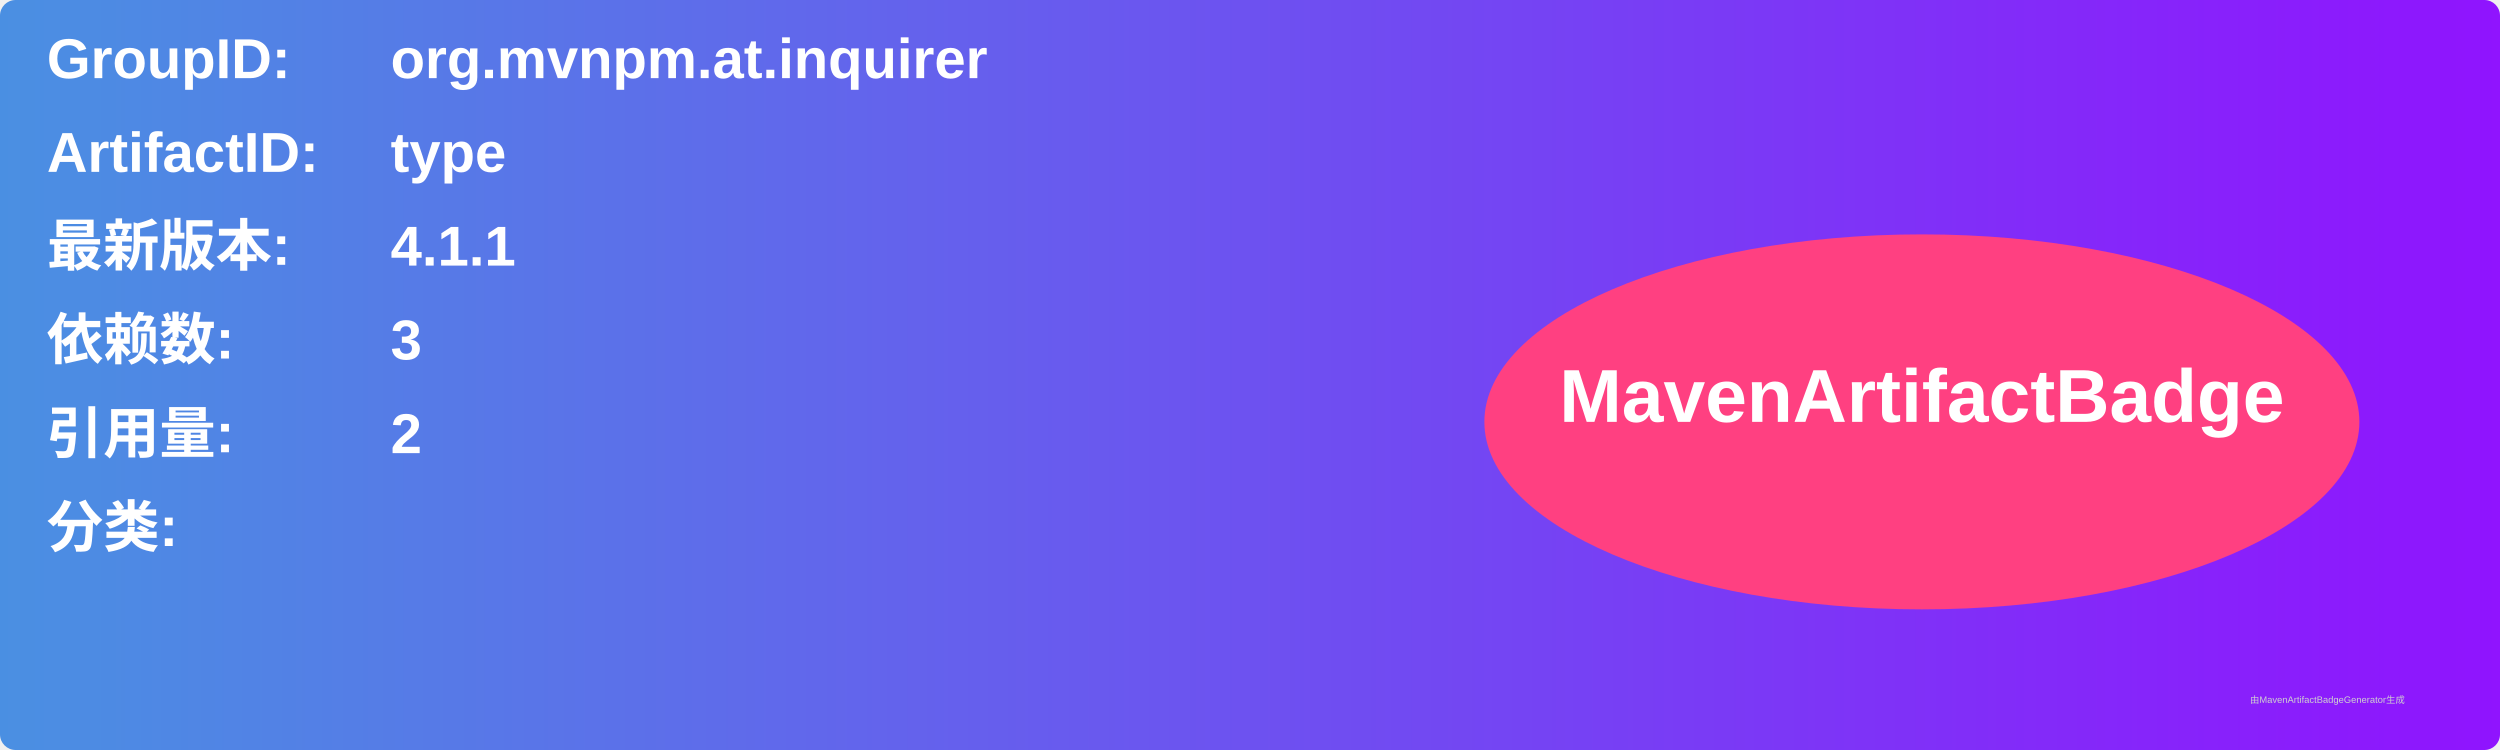
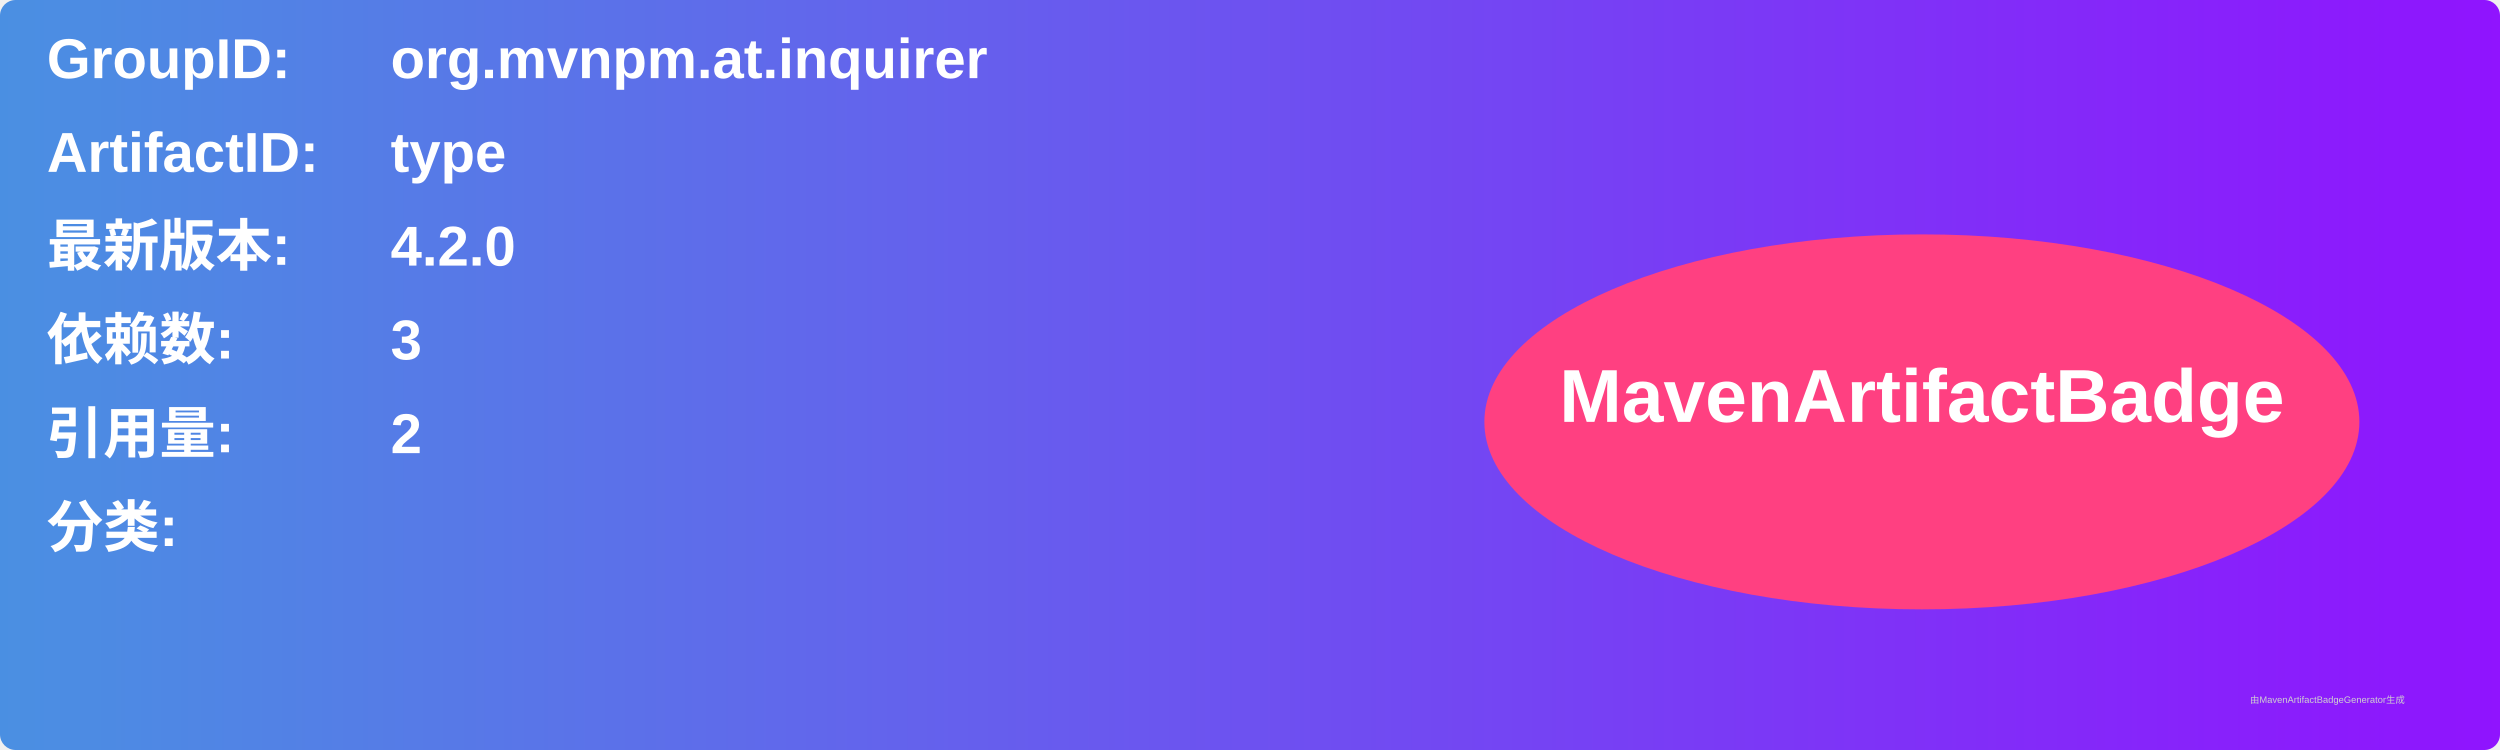
<svg xmlns="http://www.w3.org/2000/svg" width="800" height="240" viewBox="0 0 800 240">
  <linearGradient id="grad" x1="0%" y1="0%" x2="100%" y2="0%">
    <stop offset="0%" stop-color="#4a90e2" />
    <stop offset="100%" stop-color="#9013fe" />
  </linearGradient>
  <rect width="100%" height="100%" rx="5" ry="5" fill="url(#grad)" />
  <g transform="translate(15, 15)">
    <text x="0" y="10" font-family="Arial" font-size="18" fill="white" font-weight="bold" width="260">GroupID:</text>
    <text x="110" y="10" font-family="Arial" font-size="18" fill="white" font-weight="bold" width="460">org.mvnpm.at.inquirer</text>
    <text x="0" y="40" font-family="Arial" font-size="18" fill="white" font-weight="bold" width="260">ArtifactID:</text>
    <text x="110" y="40" font-family="Arial" font-size="18" fill="white" font-weight="bold" width="460">type</text>
    <text x="0" y="70" font-family="Arial" font-size="18" fill="white" font-weight="bold">最新版本:</text>
    <text x="110" y="70" font-family="Arial" font-size="18" fill="white" font-weight="bold">
-       <tspan font-weight="bold">4.1.1</tspan>
+       <tspan font-weight="bold">4.2.0</tspan>
    </text>
    <text x="0" y="100" font-family="Arial" font-size="18" fill="white" font-weight="bold">依赖数: </text>
    <text x="110" y="100" font-family="Arial" font-size="18" fill="white">
      <tspan font-weight="bold">3</tspan>
    </text>
    <text x="0" y="130" font-family="Arial" font-size="18" fill="white" font-weight="bold">引用量: </text>
    <text x="110" y="130" font-family="Arial" font-size="18" fill="white">
      <tspan font-weight="bold">2</tspan>
    </text>
    <text x="0" y="160" font-family="Arial" font-size="18" fill="white" font-weight="bold">分类:</text>
    <text x="10" y="190" font-family="Arial" font-size="10" fill="white">
      <tspan font-weight="bold" />
    </text>
    <ellipse cx="600" cy="120" rx="140" ry="60" fill="#ff4081" />
    <text x="600" y="120" text-anchor="middle" font-family="Arial" font-size="24" fill="white" font-weight="bold">MavenArtifactBadge</text>
  </g>
  <text x="720" y="225" font-family="Arial" font-size="3" fill="#d0d0d0">由MavenArtifactBadgeGenerator生成</text>
</svg>
